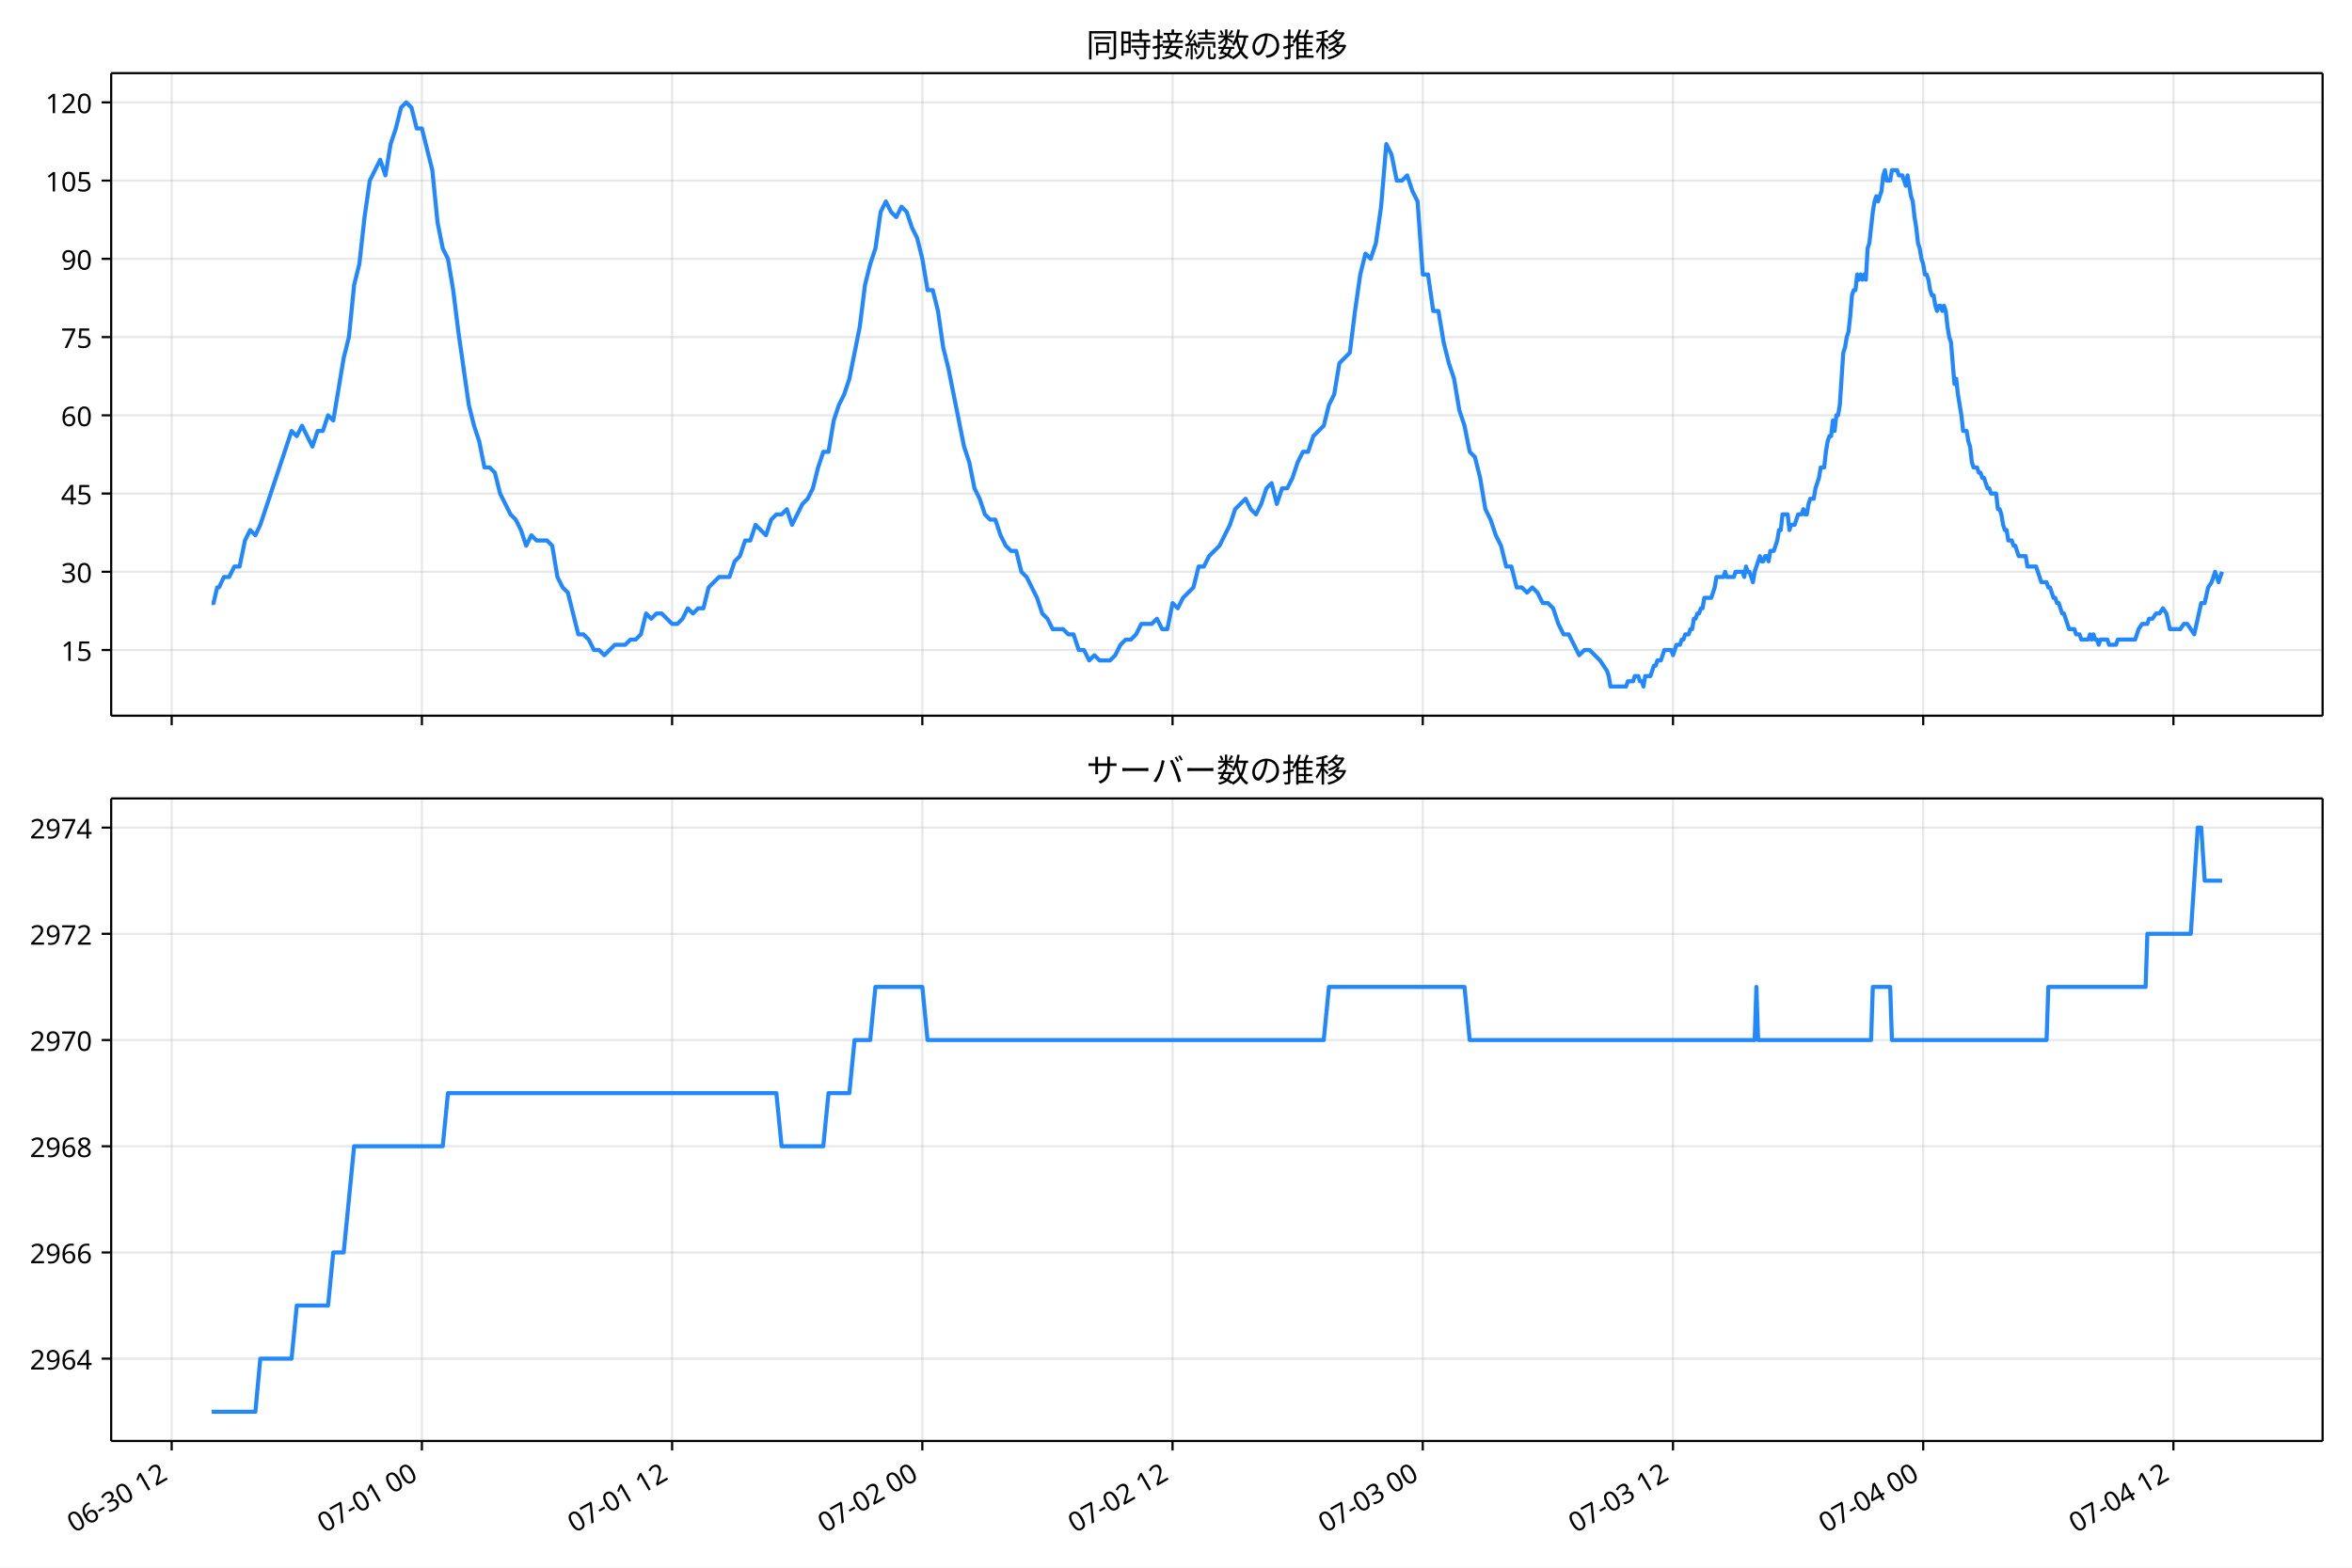
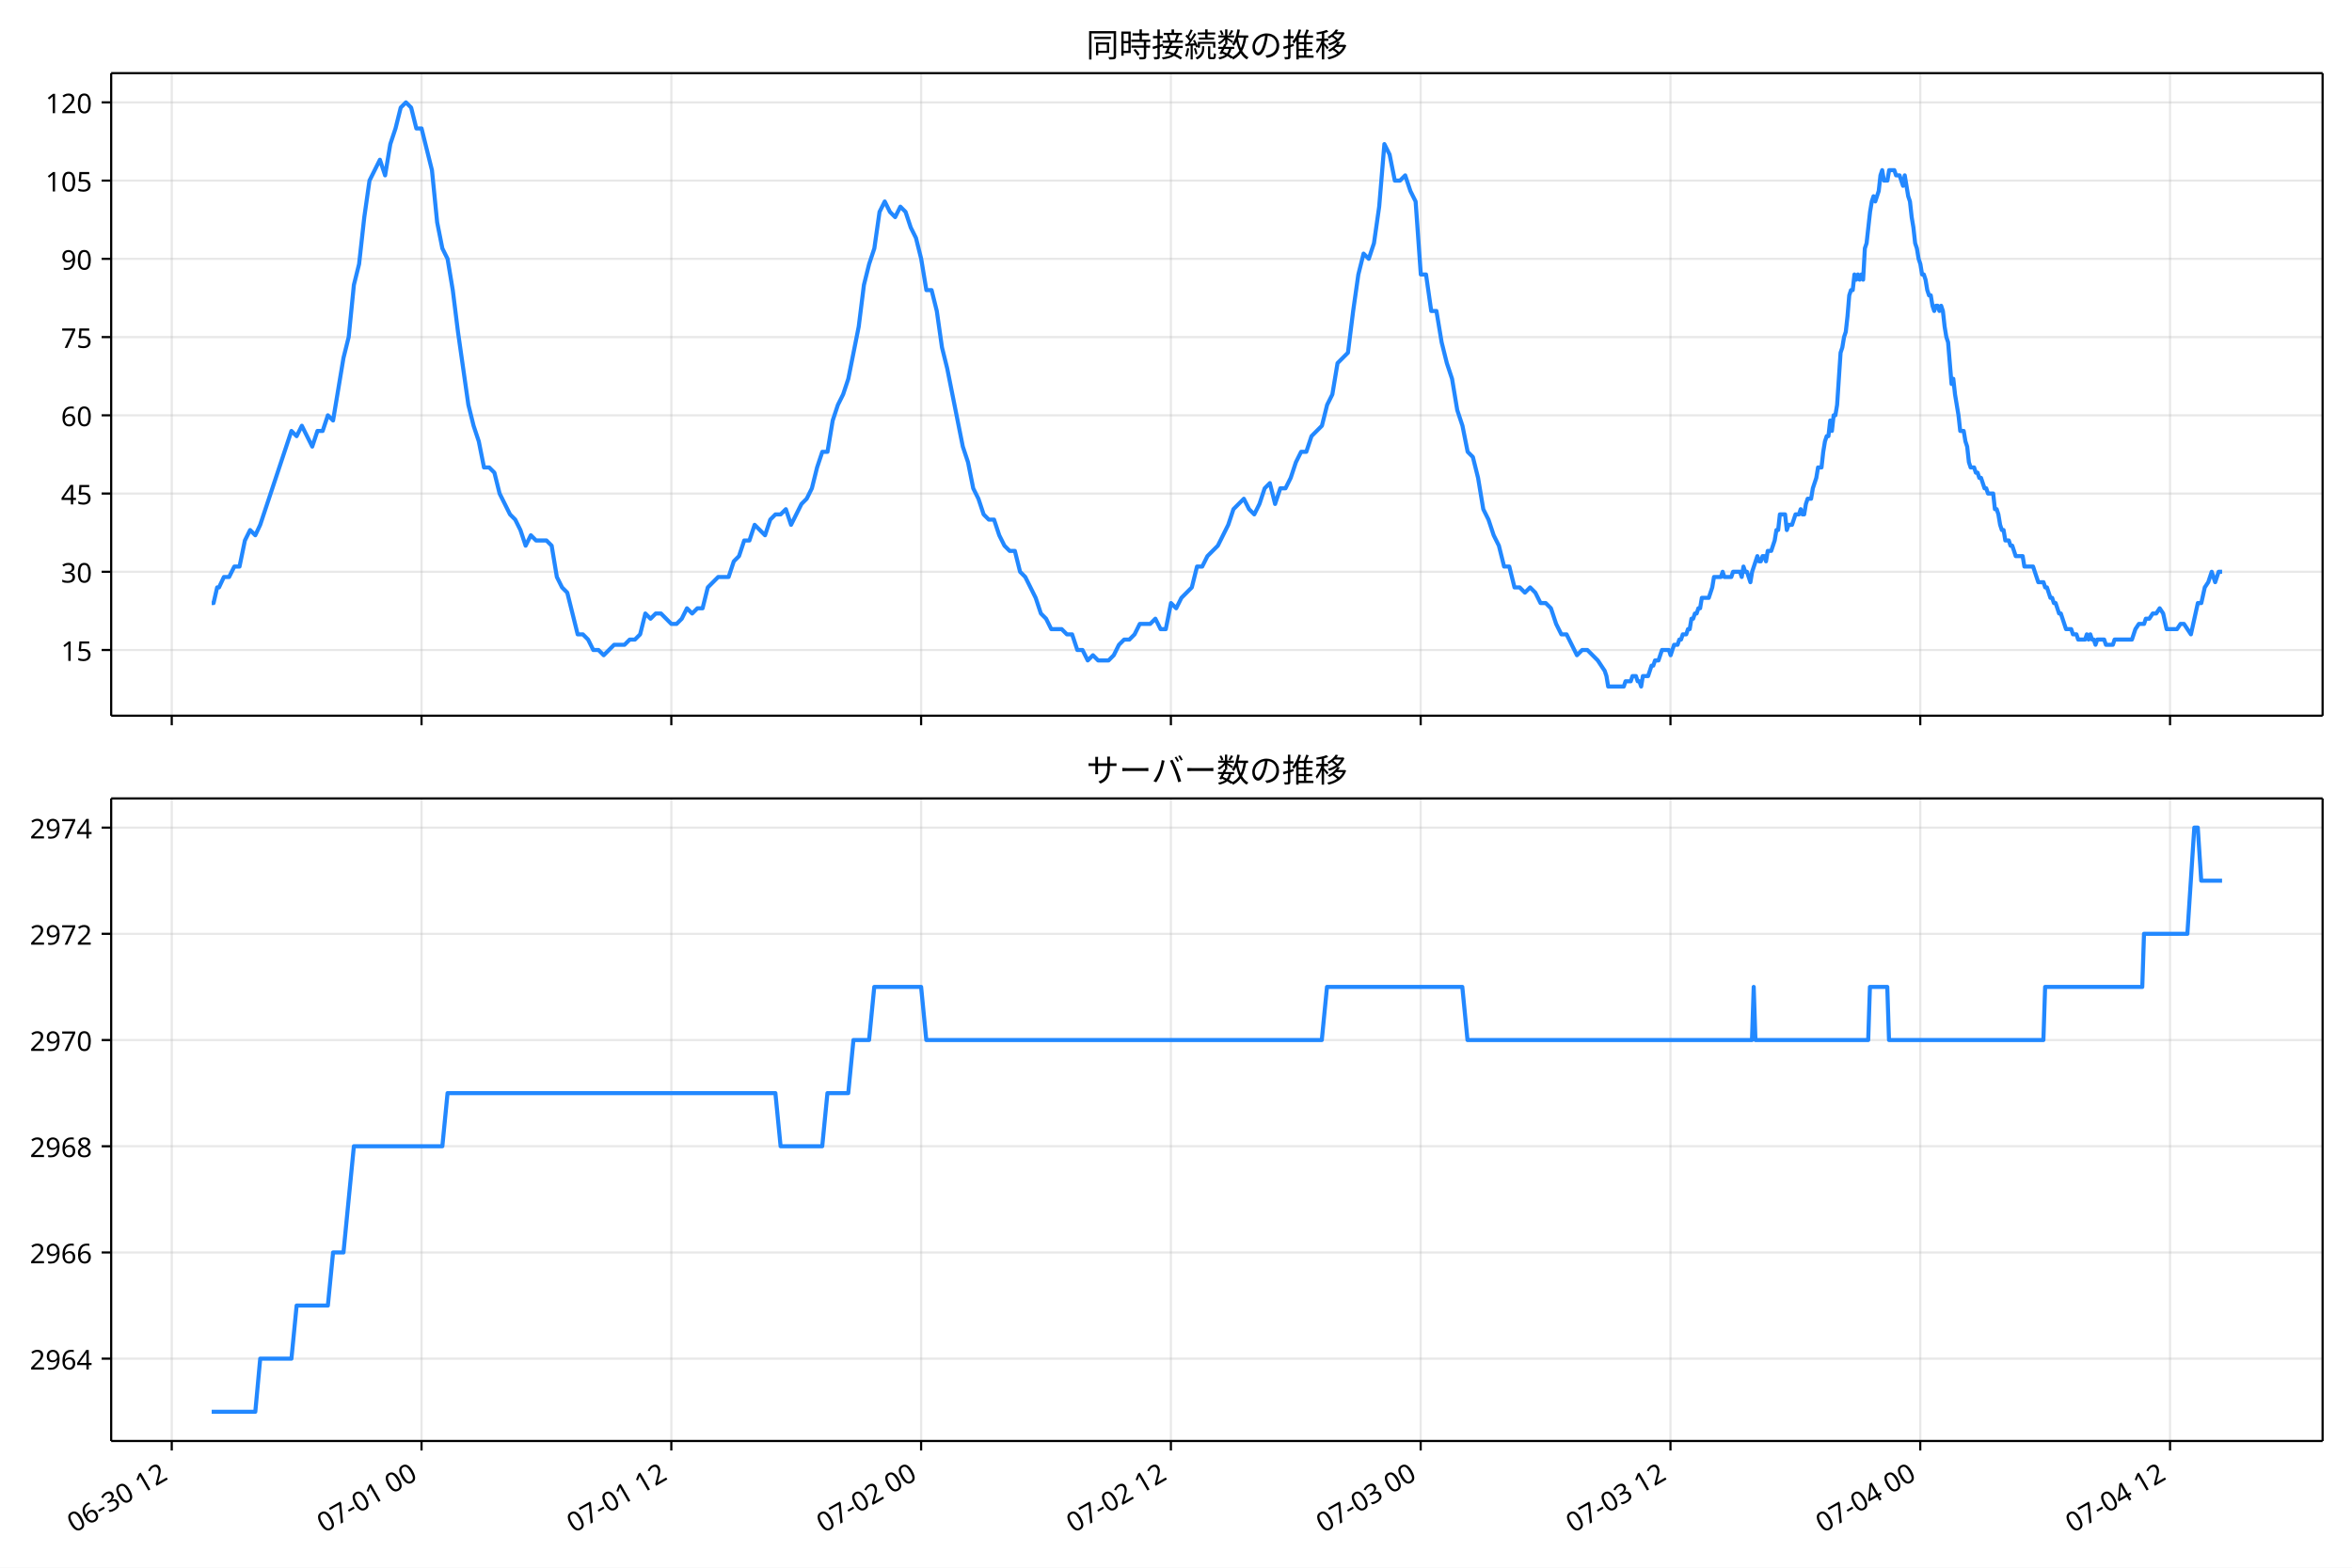
<svg xmlns="http://www.w3.org/2000/svg" xmlns:xlink="http://www.w3.org/1999/xlink" version="1.1" viewBox="0 0 864 576">
  <defs>
    <style type="text/css">*{stroke-linejoin: round; stroke-linecap: butt}</style>
  </defs>
  <g id="e">
    <g id="f">
      <path d="m0 576h864v-576h-864z" fill="#fff" />
    </g>
    <g id="g">
      <g id="h">
        <path d="m40.84 262.97h812.36v-236.09h-812.36z" fill="#fff" />
      </g>
      <g id="i">
        <g id="j">
          <g id="k">
-             <path d="m63.065 262.97v-236.09" clip-path="url(#a)" fill="none" stroke="#b0b0b0" stroke-linecap="square" stroke-opacity=".3" stroke-width=".8" />
+             <path d="m63.09 262.97v-236.09" clip-path="url(#a)" fill="none" stroke="#b0b0b0" stroke-linecap="square" stroke-opacity=".3" stroke-width=".8" />
          </g>
          <g id="l">
            <defs>
              <path id="b" d="m0 0v3.5" stroke="#000" stroke-width=".8" />
            </defs>
-             <use x="63.065" y="262.973" stroke="#000000" stroke-width=".8" xlink:href="#b" />
+             <use x="63.09" y="262.973" stroke="#000000" stroke-width=".8" xlink:href="#b" />
          </g>
        </g>
        <g id="m">
          <g id="n">
-             <path d="m154.98 262.97v-236.09" clip-path="url(#a)" fill="none" stroke="#b0b0b0" stroke-linecap="square" stroke-opacity=".3" stroke-width=".8" />
+             <path d="m154.85 262.97v-236.09" clip-path="url(#a)" fill="none" stroke="#b0b0b0" stroke-linecap="square" stroke-opacity=".3" stroke-width=".8" />
          </g>
          <g id="o">
-             <use x="154.982" y="262.973" stroke="#000000" stroke-width=".8" xlink:href="#b" />
+             <use x="154.849" y="262.973" stroke="#000000" stroke-width=".8" xlink:href="#b" />
          </g>
        </g>
        <g id="p">
          <g id="q">
-             <path d="m246.9 262.97v-236.09" clip-path="url(#a)" fill="none" stroke="#b0b0b0" stroke-linecap="square" stroke-opacity=".3" stroke-width=".8" />
+             <path d="m246.61 262.97v-236.09" clip-path="url(#a)" fill="none" stroke="#b0b0b0" stroke-linecap="square" stroke-opacity=".3" stroke-width=".8" />
          </g>
          <g id="r">
-             <use x="246.899" y="262.973" stroke="#000000" stroke-width=".8" xlink:href="#b" />
+             <use x="246.607" y="262.973" stroke="#000000" stroke-width=".8" xlink:href="#b" />
          </g>
        </g>
        <g id="s">
          <g id="t">
-             <path d="m338.82 262.97v-236.09" clip-path="url(#a)" fill="none" stroke="#b0b0b0" stroke-linecap="square" stroke-opacity=".3" stroke-width=".8" />
+             <path d="m338.37 262.97v-236.09" clip-path="url(#a)" fill="none" stroke="#b0b0b0" stroke-linecap="square" stroke-opacity=".3" stroke-width=".8" />
          </g>
          <g id="u">
-             <use x="338.816" y="262.973" stroke="#000000" stroke-width=".8" xlink:href="#b" />
+             <use x="338.366" y="262.973" stroke="#000000" stroke-width=".8" xlink:href="#b" />
          </g>
        </g>
        <g id="v">
          <g id="w">
-             <path d="m430.73 262.97v-236.09" clip-path="url(#a)" fill="none" stroke="#b0b0b0" stroke-linecap="square" stroke-opacity=".3" stroke-width=".8" />
+             <path d="m430.12 262.97v-236.09" clip-path="url(#a)" fill="none" stroke="#b0b0b0" stroke-linecap="square" stroke-opacity=".3" stroke-width=".8" />
          </g>
          <g id="x">
-             <use x="430.733" y="262.973" stroke="#000000" stroke-width=".8" xlink:href="#b" />
+             <use x="430.124" y="262.973" stroke="#000000" stroke-width=".8" xlink:href="#b" />
          </g>
        </g>
        <g id="y">
          <g id="z">
-             <path d="m522.65 262.97v-236.09" clip-path="url(#a)" fill="none" stroke="#b0b0b0" stroke-linecap="square" stroke-opacity=".3" stroke-width=".8" />
+             <path d="m521.88 262.97v-236.09" clip-path="url(#a)" fill="none" stroke="#b0b0b0" stroke-linecap="square" stroke-opacity=".3" stroke-width=".8" />
          </g>
          <g id="aa">
-             <use x="522.651" y="262.973" stroke="#000000" stroke-width=".8" xlink:href="#b" />
+             <use x="521.883" y="262.973" stroke="#000000" stroke-width=".8" xlink:href="#b" />
          </g>
        </g>
        <g id="ab">
          <g id="ac">
-             <path d="m614.57 262.97v-236.09" clip-path="url(#a)" fill="none" stroke="#b0b0b0" stroke-linecap="square" stroke-opacity=".3" stroke-width=".8" />
+             <path d="m613.64 262.97v-236.09" clip-path="url(#a)" fill="none" stroke="#b0b0b0" stroke-linecap="square" stroke-opacity=".3" stroke-width=".8" />
          </g>
          <g id="ad">
-             <use x="614.568" y="262.973" stroke="#000000" stroke-width=".8" xlink:href="#b" />
+             <use x="613.641" y="262.973" stroke="#000000" stroke-width=".8" xlink:href="#b" />
          </g>
        </g>
        <g id="ae">
          <g id="af">
-             <path d="m706.48 262.97v-236.09" clip-path="url(#a)" fill="none" stroke="#b0b0b0" stroke-linecap="square" stroke-opacity=".3" stroke-width=".8" />
+             <path d="m705.4 262.97v-236.09" clip-path="url(#a)" fill="none" stroke="#b0b0b0" stroke-linecap="square" stroke-opacity=".3" stroke-width=".8" />
          </g>
          <g id="ag">
-             <use x="706.485" y="262.973" stroke="#000000" stroke-width=".8" xlink:href="#b" />
+             <use x="705.4" y="262.973" stroke="#000000" stroke-width=".8" xlink:href="#b" />
          </g>
        </g>
        <g id="ah">
          <g id="ai">
-             <path d="m798.4 262.97v-236.09" clip-path="url(#a)" fill="none" stroke="#b0b0b0" stroke-linecap="square" stroke-opacity=".3" stroke-width=".8" />
+             <path d="m797.16 262.97v-236.09" clip-path="url(#a)" fill="none" stroke="#b0b0b0" stroke-linecap="square" stroke-opacity=".3" stroke-width=".8" />
          </g>
          <g id="aj">
-             <use x="798.402" y="262.973" stroke="#000000" stroke-width=".8" xlink:href="#b" />
+             <use x="797.158" y="262.973" stroke="#000000" stroke-width=".8" xlink:href="#b" />
          </g>
        </g>
      </g>
      <g id="ak">
        <g id="al">
          <g id="am">
            <path d="m40.84 238.83h812.36" clip-path="url(#a)" fill="none" stroke="#b0b0b0" stroke-linecap="square" stroke-opacity=".3" stroke-width=".8" />
          </g>
          <g id="an">
            <defs>
              <path id="d" d="m0 0h-3.5" stroke="#000" stroke-width=".8" />
            </defs>
            <use x="40.84" y="238.827" stroke="#000000" stroke-width=".8" xlink:href="#d" />
          </g>
          <g id="ao">
            <text transform="rotate(-0 33.84 242.81)" x="33.84" y="242.812" font-family="'Noto Sans JP'" font-size="10px" text-anchor="end">15</text>
          </g>
        </g>
        <g id="ap">
          <g id="aq">
            <path d="m40.84 210.08h812.36" clip-path="url(#a)" fill="none" stroke="#b0b0b0" stroke-linecap="square" stroke-opacity=".3" stroke-width=".8" />
          </g>
          <g id="ar">
            <use x="40.84" y="210.082" stroke="#000000" stroke-width=".8" xlink:href="#d" />
          </g>
          <g id="as">
            <text transform="rotate(-0 33.84 214.07)" x="33.84" y="214.067" font-family="'Noto Sans JP'" font-size="10px" text-anchor="end">30</text>
          </g>
        </g>
        <g id="at">
          <g id="au">
            <path d="m40.84 181.34h812.36" clip-path="url(#a)" fill="none" stroke="#b0b0b0" stroke-linecap="square" stroke-opacity=".3" stroke-width=".8" />
          </g>
          <g id="av">
            <use x="40.84" y="181.337" stroke="#000000" stroke-width=".8" xlink:href="#d" />
          </g>
          <g id="aw">
            <text transform="rotate(-0 33.84 185.32)" x="33.84" y="185.322" font-family="'Noto Sans JP'" font-size="10px" text-anchor="end">45</text>
          </g>
        </g>
        <g id="ax">
          <g id="ay">
            <path d="m40.84 152.59h812.36" clip-path="url(#a)" fill="none" stroke="#b0b0b0" stroke-linecap="square" stroke-opacity=".3" stroke-width=".8" />
          </g>
          <g id="az">
            <use x="40.84" y="152.592" stroke="#000000" stroke-width=".8" xlink:href="#d" />
          </g>
          <g id="ba">
            <text transform="rotate(-0 33.84 156.58)" x="33.84" y="156.577" font-family="'Noto Sans JP'" font-size="10px" text-anchor="end">60</text>
          </g>
        </g>
        <g id="bb">
          <g id="bc">
            <path d="m40.84 123.85h812.36" clip-path="url(#a)" fill="none" stroke="#b0b0b0" stroke-linecap="square" stroke-opacity=".3" stroke-width=".8" />
          </g>
          <g id="bd">
            <use x="40.84" y="123.847" stroke="#000000" stroke-width=".8" xlink:href="#d" />
          </g>
          <g id="be">
            <text transform="rotate(-0 33.84 127.83)" x="33.84" y="127.832" font-family="'Noto Sans JP'" font-size="10px" text-anchor="end">75</text>
          </g>
        </g>
        <g id="bf">
          <g id="bg">
            <path d="m40.84 95.102h812.36" clip-path="url(#a)" fill="none" stroke="#b0b0b0" stroke-linecap="square" stroke-opacity=".3" stroke-width=".8" />
          </g>
          <g id="bh">
            <use x="40.84" y="95.102" stroke="#000000" stroke-width=".8" xlink:href="#d" />
          </g>
          <g id="bi">
            <text transform="rotate(-0 33.84 99.087)" x="33.84" y="99.087" font-family="'Noto Sans JP'" font-size="10px" text-anchor="end">90</text>
          </g>
        </g>
        <g id="bj">
          <g id="bk">
            <path d="m40.84 66.357h812.36" clip-path="url(#a)" fill="none" stroke="#b0b0b0" stroke-linecap="square" stroke-opacity=".3" stroke-width=".8" />
          </g>
          <g id="bl">
            <use x="40.84" y="66.357" stroke="#000000" stroke-width=".8" xlink:href="#d" />
          </g>
          <g id="bm">
            <text transform="rotate(-0 33.84 70.342)" x="33.84" y="70.342" font-family="'Noto Sans JP'" font-size="10px" text-anchor="end">105</text>
          </g>
        </g>
        <g id="bn">
          <g id="bo">
            <path d="m40.84 37.611h812.36" clip-path="url(#a)" fill="none" stroke="#b0b0b0" stroke-linecap="square" stroke-opacity=".3" stroke-width=".8" />
          </g>
          <g id="bp">
            <use x="40.84" y="37.611" stroke="#000000" stroke-width=".8" xlink:href="#d" />
          </g>
          <g id="bq">
            <text transform="rotate(-0 33.84 41.597)" x="33.84" y="41.597" font-family="'Noto Sans JP'" font-size="10px" text-anchor="end">120</text>
          </g>
        </g>
      </g>
      <g id="br">
-         <path d="m77.765 221.58h.685l1.328-5.749h.677l1.806-3.833h1.911l1.921-3.833h1.911l1.985-9.582 1.906-3.833 1.919 1.916 1.804-3.833 11.49-34.494 1.915 1.916 1.915-3.833 3.83 7.665 1.915-5.749h1.915l1.915-5.749 1.915 1.916 3.83-22.996 1.915-7.665 1.915-19.163 1.915-7.665 1.915-17.247 1.915-13.414 3.83-7.665 1.915 5.749 1.915-11.498 1.915-5.749 1.915-7.665 1.915-1.916 1.915 1.916 1.915 7.665h1.915l3.83 15.331 1.915 19.163 1.915 9.582 1.915 3.833 1.915 11.498 1.915 15.331 3.83 26.829 1.915 7.665 1.915 5.749 1.915 9.582h1.915l1.915 1.916 1.915 7.665 3.83 7.665 1.915 1.916 1.915 3.833 1.915 5.749 1.915-3.833 1.915 1.916h3.83l1.915 1.916 1.915 11.498 1.915 3.833 1.915 1.916 3.83 15.331h1.915l1.915 1.916 1.915 3.833h1.915l1.915 1.916 3.83-3.833h3.83l1.915-1.916h1.915l1.915-1.916 1.915-7.665 1.915 1.916 1.915-1.916h1.915l3.83 3.833h1.915l1.915-1.916 1.915-3.833 1.915 1.916 1.915-1.916h1.915l1.915-7.665 3.83-3.833h3.83l1.915-5.749 1.915-1.916 1.915-5.749h1.915l1.915-5.749 3.83 3.833 1.915-5.749 1.915-1.916h1.915l1.915-1.916 1.915 5.749 3.83-7.665 1.915-1.916 1.915-3.833 1.915-7.665 1.915-5.749h1.915l1.915-11.498 1.915-5.749 1.915-3.833 1.915-5.749 3.83-19.163 1.915-15.331 1.915-7.665 1.915-5.749 1.915-13.414 1.915-3.833 1.915 3.833 1.915 1.916 1.915-3.833 1.915 1.916 1.915 5.749 1.915 3.833 1.915 7.665 1.915 11.498h1.915l1.915 7.665 1.915 13.414 1.915 7.665 5.745 28.745 1.915 5.749 1.915 9.582 1.915 3.833 1.915 5.749 1.915 1.916h1.915l1.915 5.749 1.915 3.833 1.915 1.916h1.915l1.915 7.665 1.915 1.916 3.83 7.665 1.915 5.749 1.915 1.916 1.915 3.833h3.83l1.915 1.916h1.915l1.915 5.749h1.915l1.915 3.833 1.915-1.916 1.915 1.916h3.83l1.915-1.916 1.915-3.833 1.915-1.916h1.915l1.915-1.916 1.915-3.833h3.83l1.915-1.916 1.915 3.833h1.915l1.915-9.582 1.915 1.916 1.915-3.833 3.83-3.833 1.915-7.665h1.915l1.915-3.833 3.83-3.833 3.83-7.665 1.915-5.749 3.83-3.833 1.915 3.833 1.915 1.916 1.915-3.833 1.915-5.749 1.915-1.916 1.915 7.665 1.915-5.749h1.915l1.915-3.833 1.915-5.749 1.915-3.833h1.915l1.915-5.749 3.83-3.833 1.915-7.665 1.915-3.833 1.915-11.498 3.83-3.833 1.915-15.331 1.915-13.414 1.915-7.665 1.915 1.916 1.915-5.749 1.915-13.414 1.915-22.996 1.915 3.833 1.915 9.582h1.915l1.915-1.916 1.915 5.749 1.915 3.833 1.915 26.829h1.915l1.915 13.414h1.915l1.915 11.498 1.915 7.665 1.915 5.749 1.915 11.498 1.915 5.749 1.915 9.582 1.915 1.916 1.915 7.665 1.915 11.498 1.915 3.833 1.915 5.749 1.915 3.833 1.915 7.665h1.915l1.915 7.665h1.915l1.915 1.916 1.915-1.916 1.915 1.916 1.915 3.833h1.915l1.915 1.916 1.915 5.749 1.915 3.833h1.915l3.83 7.665 1.915-1.916h1.915l3.83 3.833 2.553 3.833.638 1.916.638 3.833h5.745l.638-1.916h1.915l.638-1.916h1.277l.638 1.916h.638l.638 1.916.638-3.833h1.915l1.277-3.833h.638l.638-1.916h1.277l1.277-3.833h2.553l.638 1.916 1.277-3.833h1.277l.638-1.916h.638l.638-1.916h1.277l.638-1.916h.638l.638-3.833h.638l.638-1.916h.638l.638-1.916h.638l.638-3.833h2.553l1.277-3.833.638-3.833h2.553l.638-1.916.638 1.916h2.553l.638-1.916h2.553l.638 1.916.638-3.833.638 1.916h.638l1.277 3.833.638-3.833 1.915-5.749.638 1.916h.638l.638-1.916h.638l.638 1.916.638-3.833h1.277l1.277-3.833.638-3.833h.638l.638-5.749h1.915l.638 5.749.638-1.916h1.277l1.277-3.833h1.277l.638-1.916.638 1.916h.638l.638-3.833.638-1.916h1.277l.638-3.833 1.277-3.833.638-3.833h1.277l.638-5.749.638-3.833.638-1.916h.638l.638-5.749.638 3.833.638-5.749h.638l.638-3.833 1.277-19.163.638-1.916.638-3.833.638-1.916.638-5.749.638-7.665.638-1.916h.638l.638-5.749.638 1.916.638-1.916.638 1.916.638-1.916.638 1.916.638-11.498.638-1.916 1.277-11.498.638-3.833.638-1.916.638 1.916 1.277-3.833.638-5.749.638-1.916.638 3.833h1.277l.638-3.833h1.915l.638 1.916h1.277l1.277 3.833.638-3.833 1.277 7.665.638 1.916.638 5.749.638 3.833.638 5.749.638 1.916.638 3.833.638 1.916.638 3.833h.638l.638 1.916.638 3.833.638 1.916h.638l.638 3.833.638 1.916.638-1.916h.638l.638 1.916.638-1.916.638 1.916.638 5.749.638 3.833.638 1.916 1.277 15.331.638-1.916.638 5.749 1.277 7.665.638 5.749h1.277l.638 3.833.638 1.916.638 5.749.638 1.916h1.277l.638 1.916h.638l.638 1.916h.638l1.277 3.833h.638l.638 1.916h1.915l.638 5.749h.638l.638 1.916.638 3.833.638 1.916h.638l.638 3.833h1.277l.638 1.916h.638l1.277 3.833h2.553l.638 3.833h3.192l1.915 5.749h1.915l.638 1.916h.638l1.277 3.833h.638l.638 1.916h.638l1.277 3.833h.638l1.915 5.749h1.915l.638 1.916h1.277l.638 1.916h2.553l.638-1.916.638 1.916.638-1.916.638 1.916h.638l.638 1.916.638-1.916h2.553l.638 1.916h2.553l.638-1.916h6.383l1.277-3.833 1.277-1.916h1.915l.638-1.916h1.277l1.277-1.916h1.277l1.277-1.916 1.277 1.916 1.277 5.749h3.83l1.277-1.916h1.277l2.553 3.833 2.553-11.498h1.277l1.277-5.749 1.277-1.916 1.277-3.833 1.277 3.833 1.277-3.833v0" clip-path="url(#a)" fill="none" stroke="#28f" stroke-linecap="square" stroke-width="1.5" />
+         <path d="m77.765 221.58h.684l1.325-5.749h.675l1.803-3.833h1.907l1.918-3.833h1.907l1.982-9.582 1.903-3.833 1.916 1.916 1.801-3.833 11.47-34.494 1.912 1.916 1.912-3.833 3.823 7.665 1.912-5.749h1.912l1.912-5.749 1.912 1.916 3.823-22.996 1.912-7.665 1.912-19.163 1.912-7.665 1.912-17.247 1.912-13.414 3.823-7.665 1.912 5.749 1.912-11.498 1.912-5.749 1.912-7.665 1.912-1.916 1.912 1.916 1.912 7.665h1.912l3.823 15.331 1.912 19.163 1.912 9.582 1.912 3.833 1.912 11.498 1.912 15.331 3.823 26.829 1.912 7.665 1.912 5.749 1.912 9.582h1.912l1.912 1.916 1.912 7.665 3.823 7.665 1.912 1.916 1.912 3.833 1.912 5.749 1.912-3.833 1.912 1.916h3.823l1.912 1.916 1.912 11.498 1.912 3.833 1.912 1.916 3.823 15.331h1.912l1.912 1.916 1.912 3.833h1.912l1.912 1.916 3.823-3.833h3.823l1.912-1.916h1.912l1.912-1.916 1.912-7.665 1.912 1.916 1.912-1.916h1.912l3.823 3.833h1.912l1.912-1.916 1.912-3.833 1.912 1.916 1.912-1.916h1.912l1.912-7.665 3.823-3.833h3.823l1.912-5.749 1.912-1.916 1.912-5.749h1.912l1.912-5.749 3.823 3.833 1.912-5.749 1.912-1.916h1.912l1.912-1.916 1.912 5.749 3.823-7.665 1.912-1.916 1.912-3.833 1.912-7.665 1.912-5.749h1.912l1.912-11.498 1.912-5.749 1.912-3.833 1.912-5.749 3.823-19.163 1.912-15.331 1.912-7.665 1.912-5.749 1.912-13.414 1.912-3.833 1.912 3.833 1.912 1.916 1.912-3.833 1.912 1.916 1.912 5.749 1.912 3.833 1.912 7.665 1.912 11.498h1.912l1.912 7.665 1.912 13.414 1.912 7.665 5.735 28.745 1.912 5.749 1.912 9.582 1.912 3.833 1.912 5.749 1.912 1.916h1.912l1.912 5.749 1.912 3.833 1.912 1.916h1.912l1.912 7.665 1.912 1.916 3.823 7.665 1.912 5.749 1.912 1.916 1.912 3.833h3.823l1.912 1.916h1.912l1.912 5.749h1.912l1.912 3.833 1.912-1.916 1.912 1.916h3.823l1.912-1.916 1.912-3.833 1.912-1.916h1.912l1.912-1.916 1.912-3.833h3.823l1.912-1.916 1.912 3.833h1.912l1.912-9.582 1.912 1.916 1.912-3.833 3.823-3.833 1.912-7.665h1.912l1.912-3.833 3.823-3.833 3.823-7.665 1.912-5.749 3.823-3.833 1.912 3.833 1.912 1.916 1.912-3.833 1.912-5.749 1.912-1.916 1.912 7.665 1.912-5.749h1.912l1.912-3.833 1.912-5.749 1.912-3.833h1.912l1.912-5.749 3.823-3.833 1.912-7.665 1.912-3.833 1.912-11.498 3.823-3.833 1.912-15.331 1.912-13.414 1.912-7.665 1.912 1.916 1.912-5.749 1.912-13.414 1.912-22.996 1.912 3.833 1.912 9.582h1.912l1.912-1.916 1.912 5.749 1.912 3.833 1.912 26.829h1.912l1.912 13.414h1.912l1.912 11.498 1.912 7.665 1.912 5.749 1.912 11.498 1.912 5.749 1.912 9.582 1.912 1.916 1.912 7.665 1.912 11.498 1.912 3.833 1.912 5.749 1.912 3.833 1.912 7.665h1.912l1.912 7.665h1.912l1.912 1.916 1.912-1.916 1.912 1.916 1.912 3.833h1.912l1.912 1.916 1.912 5.749 1.912 3.833h1.912l3.823 7.665 1.912-1.916h1.912l3.823 3.833 2.549 3.833.637 1.916.637 3.833h5.735l.637-1.916h1.912l.637-1.916h1.274l.637 1.916h.637l.637 1.916.637-3.833h1.912l1.274-3.833h.637l.637-1.916h1.274l1.274-3.833h2.549l.637 1.916 1.274-3.833h1.274l.637-1.916h.637l.637-1.916h1.274l.637-1.916h.637l.637-3.833h.637l.637-1.916h.637l.637-1.916h.637l.637-3.833h2.549l1.274-3.833.637-3.833h2.549l.637-1.916.637 1.916h2.549l.637-1.916h2.549l.637 1.916.637-3.833.637 1.916h.637l1.274 3.833.637-3.833 1.912-5.749.637 1.916h.637l.637-1.916h.637l.637 1.916.637-3.833h1.274l1.274-3.833.637-3.833h.637l.637-5.749h1.912l.637 5.749.637-1.916h1.274l1.274-3.833h1.274l.637-1.916.637 1.916h.637l.637-3.833.637-1.916h1.274l.637-3.833 1.274-3.833.637-3.833h1.274l.637-5.749.637-3.833.637-1.916h.637l.637-5.749.637 3.833.637-5.749h.637l.637-3.833 1.274-19.163.637-1.916.637-3.833.637-1.916.637-5.749.637-7.665.637-1.916h.637l.637-5.749.637 1.916.637-1.916.637 1.916.637-1.916.637 1.916.637-11.498.637-1.916 1.274-11.498.637-3.833.637-1.916.637 1.916 1.274-3.833.637-5.749.637-1.916.637 3.833h1.274l.637-3.833h1.912l.637 1.916h1.274l1.274 3.833.637-3.833 1.274 7.665.637 1.916.637 5.749.637 3.833.637 5.749.637 1.916.637 3.833.637 1.916.637 3.833h.637l.637 1.916.637 3.833.637 1.916h.637l.637 3.833.637 1.916.637-1.916h.637l.637 1.916.637-1.916.637 1.916.637 5.749.637 3.833.637 1.916 1.274 15.331.637-1.916.637 5.749 1.274 7.665.637 5.749h1.274l.637 3.833.637 1.916.637 5.749.637 1.916h1.274l.637 1.916h.637l.637 1.916h.637l1.274 3.833h.637l.637 1.916h1.912l.637 5.749h.637l.637 1.916.637 3.833.637 1.916h.637l.637 3.833h1.274l.637 1.916h.637l1.274 3.833h2.549l.637 3.833h3.186l1.912 5.749h1.912l.637 1.916h.637l1.274 3.833h.637l.637 1.916h.637l1.274 3.833h.637l1.912 5.749h1.912l.637 1.916h1.274l.637 1.916h2.549l.637-1.916.637 1.916.637-1.916.637 1.916h.637l.637 1.916.637-1.916h2.549l.637 1.916h2.549l.637-1.916h6.372l1.274-3.833 1.274-1.916h1.912l.637-1.916h1.274l1.274-1.916h1.274l1.274-1.916 1.274 1.916 1.274 5.749h3.823l1.274-1.916h1.274l2.549 3.833 2.549-11.498h1.274l1.274-5.749 1.274-1.916 1.274-3.833 1.274 3.833 1.274-3.833h1.274v0" clip-path="url(#a)" fill="none" stroke="#28f" stroke-linecap="square" stroke-width="1.5" />
      </g>
      <g id="bs">
        <path d="m40.84 262.97v-236.09" fill="none" stroke="#000" stroke-linecap="square" stroke-width=".8" />
      </g>
      <g id="bt">
        <path d="m853.2 262.97v-236.09" fill="none" stroke="#000" stroke-linecap="square" stroke-width=".8" />
      </g>
      <g id="bu">
        <path d="m40.84 262.97h812.36" fill="none" stroke="#000" stroke-linecap="square" stroke-width=".8" />
      </g>
      <g id="bv">
        <path d="m40.84 26.88h812.36" fill="none" stroke="#000" stroke-linecap="square" stroke-width=".8" />
      </g>
      <g id="bw">
        <text transform="rotate(-0 447.02 20.88)" x="447.02" y="20.88" font-family="'Noto Sans JP'" font-size="12px" text-anchor="middle">同時接続数の推移</text>
      </g>
    </g>
    <g id="bx">
      <g id="by">
        <path d="m40.84 529.45h812.36v-236.09h-812.36z" fill="#fff" />
      </g>
      <g id="bz">
        <g id="ca">
          <g id="cb">
-             <path d="m63.065 529.45v-236.09" clip-path="url(#c)" fill="none" stroke="#b0b0b0" stroke-linecap="square" stroke-opacity=".3" stroke-width=".8" />
+             <path d="m63.09 529.45v-236.09" clip-path="url(#c)" fill="none" stroke="#b0b0b0" stroke-linecap="square" stroke-opacity=".3" stroke-width=".8" />
          </g>
          <g id="cc">
-             <use x="63.065" y="529.445" stroke="#000000" stroke-width=".8" xlink:href="#b" />
+             <use x="63.09" y="529.445" stroke="#000000" stroke-width=".8" xlink:href="#b" />
          </g>
          <g id="cd">
-             <text transform="translate(27.292 563.36) rotate(-30)" font-family="'Noto Sans JP'" font-size="10px">06-30 12</text>
+             <text transform="translate(27.317 563.36) rotate(-30)" font-family="'Noto Sans JP'" font-size="10px">06-30 12</text>
          </g>
        </g>
        <g id="ce">
          <g id="cf">
-             <path d="m154.98 529.45v-236.09" clip-path="url(#c)" fill="none" stroke="#b0b0b0" stroke-linecap="square" stroke-opacity=".3" stroke-width=".8" />
+             <path d="m154.85 529.45v-236.09" clip-path="url(#c)" fill="none" stroke="#b0b0b0" stroke-linecap="square" stroke-opacity=".3" stroke-width=".8" />
          </g>
          <g id="cg">
-             <use x="154.982" y="529.445" stroke="#000000" stroke-width=".8" xlink:href="#b" />
+             <use x="154.849" y="529.445" stroke="#000000" stroke-width=".8" xlink:href="#b" />
          </g>
          <g id="ch">
-             <text transform="translate(119.21 563.36) rotate(-30)" font-family="'Noto Sans JP'" font-size="10px">07-01 00</text>
+             <text transform="translate(119.08 563.36) rotate(-30)" font-family="'Noto Sans JP'" font-size="10px">07-01 00</text>
          </g>
        </g>
        <g id="ci">
          <g id="cj">
-             <path d="m246.9 529.45v-236.09" clip-path="url(#c)" fill="none" stroke="#b0b0b0" stroke-linecap="square" stroke-opacity=".3" stroke-width=".8" />
+             <path d="m246.61 529.45v-236.09" clip-path="url(#c)" fill="none" stroke="#b0b0b0" stroke-linecap="square" stroke-opacity=".3" stroke-width=".8" />
          </g>
          <g id="ck">
-             <use x="246.899" y="529.445" stroke="#000000" stroke-width=".8" xlink:href="#b" />
+             <use x="246.607" y="529.445" stroke="#000000" stroke-width=".8" xlink:href="#b" />
          </g>
          <g id="cl">
-             <text transform="translate(211.13 563.36) rotate(-30)" font-family="'Noto Sans JP'" font-size="10px">07-01 12</text>
+             <text transform="translate(210.83 563.36) rotate(-30)" font-family="'Noto Sans JP'" font-size="10px">07-01 12</text>
          </g>
        </g>
        <g id="cm">
          <g id="cn">
-             <path d="m338.82 529.45v-236.09" clip-path="url(#c)" fill="none" stroke="#b0b0b0" stroke-linecap="square" stroke-opacity=".3" stroke-width=".8" />
+             <path d="m338.37 529.45v-236.09" clip-path="url(#c)" fill="none" stroke="#b0b0b0" stroke-linecap="square" stroke-opacity=".3" stroke-width=".8" />
          </g>
          <g id="co">
-             <use x="338.816" y="529.445" stroke="#000000" stroke-width=".8" xlink:href="#b" />
+             <use x="338.366" y="529.445" stroke="#000000" stroke-width=".8" xlink:href="#b" />
          </g>
          <g id="cp">
-             <text transform="translate(303.04 563.36) rotate(-30)" font-family="'Noto Sans JP'" font-size="10px">07-02 00</text>
+             <text transform="translate(302.59 563.36) rotate(-30)" font-family="'Noto Sans JP'" font-size="10px">07-02 00</text>
          </g>
        </g>
        <g id="cq">
          <g id="cr">
-             <path d="m430.73 529.45v-236.09" clip-path="url(#c)" fill="none" stroke="#b0b0b0" stroke-linecap="square" stroke-opacity=".3" stroke-width=".8" />
+             <path d="m430.12 529.45v-236.09" clip-path="url(#c)" fill="none" stroke="#b0b0b0" stroke-linecap="square" stroke-opacity=".3" stroke-width=".8" />
          </g>
          <g id="cs">
-             <use x="430.733" y="529.445" stroke="#000000" stroke-width=".8" xlink:href="#b" />
+             <use x="430.124" y="529.445" stroke="#000000" stroke-width=".8" xlink:href="#b" />
          </g>
          <g id="ct">
-             <text transform="translate(394.96 563.36) rotate(-30)" font-family="'Noto Sans JP'" font-size="10px">07-02 12</text>
+             <text transform="translate(394.35 563.36) rotate(-30)" font-family="'Noto Sans JP'" font-size="10px">07-02 12</text>
          </g>
        </g>
        <g id="cu">
          <g id="cv">
-             <path d="m522.65 529.45v-236.09" clip-path="url(#c)" fill="none" stroke="#b0b0b0" stroke-linecap="square" stroke-opacity=".3" stroke-width=".8" />
+             <path d="m521.88 529.45v-236.09" clip-path="url(#c)" fill="none" stroke="#b0b0b0" stroke-linecap="square" stroke-opacity=".3" stroke-width=".8" />
          </g>
          <g id="cw">
-             <use x="522.651" y="529.445" stroke="#000000" stroke-width=".8" xlink:href="#b" />
+             <use x="521.883" y="529.445" stroke="#000000" stroke-width=".8" xlink:href="#b" />
          </g>
          <g id="cx">
-             <text transform="translate(486.88 563.36) rotate(-30)" font-family="'Noto Sans JP'" font-size="10px">07-03 00</text>
+             <text transform="translate(486.11 563.36) rotate(-30)" font-family="'Noto Sans JP'" font-size="10px">07-03 00</text>
          </g>
        </g>
        <g id="cy">
          <g id="cz">
-             <path d="m614.57 529.45v-236.09" clip-path="url(#c)" fill="none" stroke="#b0b0b0" stroke-linecap="square" stroke-opacity=".3" stroke-width=".8" />
+             <path d="m613.64 529.45v-236.09" clip-path="url(#c)" fill="none" stroke="#b0b0b0" stroke-linecap="square" stroke-opacity=".3" stroke-width=".8" />
          </g>
          <g id="da">
-             <use x="614.568" y="529.445" stroke="#000000" stroke-width=".8" xlink:href="#b" />
+             <use x="613.641" y="529.445" stroke="#000000" stroke-width=".8" xlink:href="#b" />
          </g>
          <g id="db">
-             <text transform="translate(578.79 563.36) rotate(-30)" font-family="'Noto Sans JP'" font-size="10px">07-03 12</text>
+             <text transform="translate(577.87 563.36) rotate(-30)" font-family="'Noto Sans JP'" font-size="10px">07-03 12</text>
          </g>
        </g>
        <g id="dc">
          <g id="dd">
-             <path d="m706.48 529.45v-236.09" clip-path="url(#c)" fill="none" stroke="#b0b0b0" stroke-linecap="square" stroke-opacity=".3" stroke-width=".8" />
+             <path d="m705.4 529.45v-236.09" clip-path="url(#c)" fill="none" stroke="#b0b0b0" stroke-linecap="square" stroke-opacity=".3" stroke-width=".8" />
          </g>
          <g id="de">
-             <use x="706.485" y="529.445" stroke="#000000" stroke-width=".8" xlink:href="#b" />
+             <use x="705.4" y="529.445" stroke="#000000" stroke-width=".8" xlink:href="#b" />
          </g>
          <g id="df">
-             <text transform="translate(670.71 563.36) rotate(-30)" font-family="'Noto Sans JP'" font-size="10px">07-04 00</text>
+             <text transform="translate(669.63 563.36) rotate(-30)" font-family="'Noto Sans JP'" font-size="10px">07-04 00</text>
          </g>
        </g>
        <g id="dg">
          <g id="dh">
-             <path d="m798.4 529.45v-236.09" clip-path="url(#c)" fill="none" stroke="#b0b0b0" stroke-linecap="square" stroke-opacity=".3" stroke-width=".8" />
+             <path d="m797.16 529.45v-236.09" clip-path="url(#c)" fill="none" stroke="#b0b0b0" stroke-linecap="square" stroke-opacity=".3" stroke-width=".8" />
          </g>
          <g id="di">
-             <use x="798.402" y="529.445" stroke="#000000" stroke-width=".8" xlink:href="#b" />
+             <use x="797.158" y="529.445" stroke="#000000" stroke-width=".8" xlink:href="#b" />
          </g>
          <g id="dj">
-             <text transform="translate(762.63 563.36) rotate(-30)" font-family="'Noto Sans JP'" font-size="10px">07-04 12</text>
+             <text transform="translate(761.38 563.36) rotate(-30)" font-family="'Noto Sans JP'" font-size="10px">07-04 12</text>
          </g>
        </g>
      </g>
      <g id="dk">
        <g id="dl">
          <g id="dm">
            <path d="m40.84 499.2h812.36" clip-path="url(#c)" fill="none" stroke="#b0b0b0" stroke-linecap="square" stroke-opacity=".3" stroke-width=".8" />
          </g>
          <g id="dn">
            <use x="40.84" y="499.202" stroke="#000000" stroke-width=".8" xlink:href="#d" />
          </g>
          <g id="do">
            <text transform="rotate(-0 33.84 503.19)" x="33.84" y="503.187" font-family="'Noto Sans JP'" font-size="10px" text-anchor="end">2964</text>
          </g>
        </g>
        <g id="dp">
          <g id="dq">
            <path d="m40.84 460.18h812.36" clip-path="url(#c)" fill="none" stroke="#b0b0b0" stroke-linecap="square" stroke-opacity=".3" stroke-width=".8" />
          </g>
          <g id="dr">
            <use x="40.84" y="460.179" stroke="#000000" stroke-width=".8" xlink:href="#d" />
          </g>
          <g id="ds">
            <text transform="rotate(-0 33.84 464.16)" x="33.84" y="464.164" font-family="'Noto Sans JP'" font-size="10px" text-anchor="end">2966</text>
          </g>
        </g>
        <g id="dt">
          <g id="du">
            <path d="m40.84 421.15h812.36" clip-path="url(#c)" fill="none" stroke="#b0b0b0" stroke-linecap="square" stroke-opacity=".3" stroke-width=".8" />
          </g>
          <g id="dv">
            <use x="40.84" y="421.155" stroke="#000000" stroke-width=".8" xlink:href="#d" />
          </g>
          <g id="dw">
            <text transform="rotate(-0 33.84 425.14)" x="33.84" y="425.14" font-family="'Noto Sans JP'" font-size="10px" text-anchor="end">2968</text>
          </g>
        </g>
        <g id="dx">
          <g id="dy">
            <path d="m40.84 382.13h812.36" clip-path="url(#c)" fill="none" stroke="#b0b0b0" stroke-linecap="square" stroke-opacity=".3" stroke-width=".8" />
          </g>
          <g id="dz">
            <use x="40.84" y="382.131" stroke="#000000" stroke-width=".8" xlink:href="#d" />
          </g>
          <g id="ea">
            <text transform="rotate(-0 33.84 386.12)" x="33.84" y="386.117" font-family="'Noto Sans JP'" font-size="10px" text-anchor="end">2970</text>
          </g>
        </g>
        <g id="eb">
          <g id="ec">
            <path d="m40.84 343.11h812.36" clip-path="url(#c)" fill="none" stroke="#b0b0b0" stroke-linecap="square" stroke-opacity=".3" stroke-width=".8" />
          </g>
          <g id="ed">
            <use x="40.84" y="343.108" stroke="#000000" stroke-width=".8" xlink:href="#d" />
          </g>
          <g id="ee">
            <text transform="rotate(-0 33.84 347.09)" x="33.84" y="347.093" font-family="'Noto Sans JP'" font-size="10px" text-anchor="end">2972</text>
          </g>
        </g>
        <g id="ef">
          <g id="eg">
            <path d="m40.84 304.08h812.36" clip-path="url(#c)" fill="none" stroke="#b0b0b0" stroke-linecap="square" stroke-opacity=".3" stroke-width=".8" />
          </g>
          <g id="eh">
            <use x="40.84" y="304.084" stroke="#000000" stroke-width=".8" xlink:href="#d" />
          </g>
          <g id="ei">
            <text transform="rotate(-0 33.84 308.07)" x="33.84" y="308.069" font-family="'Noto Sans JP'" font-size="10px" text-anchor="end">2974</text>
          </g>
        </g>
      </g>
      <g id="ej">
-         <path d="m77.765 518.71h16.049l1.804-19.512h11.49l1.915-19.512h11.49l1.915-19.512h3.83l3.83-39.024h32.554l1.915-19.512h120.64l1.915 19.512h15.32l1.915-19.512h7.66l1.915-19.512h5.745l1.915-19.512h17.234l1.915 19.512h145.54l1.915-19.512h49.788l1.915 19.512h104.68l.638-19.512.638 19.512h41.49l.638-19.512h6.383l.638 19.512h56.81l.638-19.512h35.746l.638-19.512h15.958l2.553-39.024h1.277l1.277 19.512h6.383v0" clip-path="url(#c)" fill="none" stroke="#28f" stroke-linecap="square" stroke-width="1.5" />
+         <path d="m77.765 518.71h16.022l1.801-19.512h11.47l1.912-19.512h11.47l1.912-19.512h3.823l3.823-39.024h32.498l1.912-19.512h120.43l1.912 19.512h15.293l1.912-19.512h7.646l1.912-19.512h5.735l1.912-19.512h17.205l1.912 19.512h145.28l1.912-19.512h49.703l1.912 19.512h104.5l.637-19.512.637 19.512h41.419l.637-19.512h6.372l.637 19.512h56.712l.637-19.512h35.684l.637-19.512h15.93l2.549-39.024h1.274l1.274 19.512h7.646v0" clip-path="url(#c)" fill="none" stroke="#28f" stroke-linecap="square" stroke-width="1.5" />
      </g>
      <g id="ek">
        <path d="m40.84 529.45v-236.09" fill="none" stroke="#000" stroke-linecap="square" stroke-width=".8" />
      </g>
      <g id="el">
        <path d="m853.2 529.45v-236.09" fill="none" stroke="#000" stroke-linecap="square" stroke-width=".8" />
      </g>
      <g id="em">
        <path d="m40.84 529.45h812.36" fill="none" stroke="#000" stroke-linecap="square" stroke-width=".8" />
      </g>
      <g id="en">
        <path d="m40.84 293.35h812.36" fill="none" stroke="#000" stroke-linecap="square" stroke-width=".8" />
      </g>
      <g id="eo">
        <text transform="rotate(-0 447.02 287.35)" x="447.02" y="287.353" font-family="'Noto Sans JP'" font-size="12px" text-anchor="middle">サーバー数の推移</text>
      </g>
    </g>
  </g>
  <defs>
    <clipPath id="a">
      <rect x="40.84" y="26.88" width="812.36" height="236.09" />
    </clipPath>
    <clipPath id="c">
      <rect x="40.84" y="293.35" width="812.36" height="236.09" />
    </clipPath>
  </defs>
</svg>
